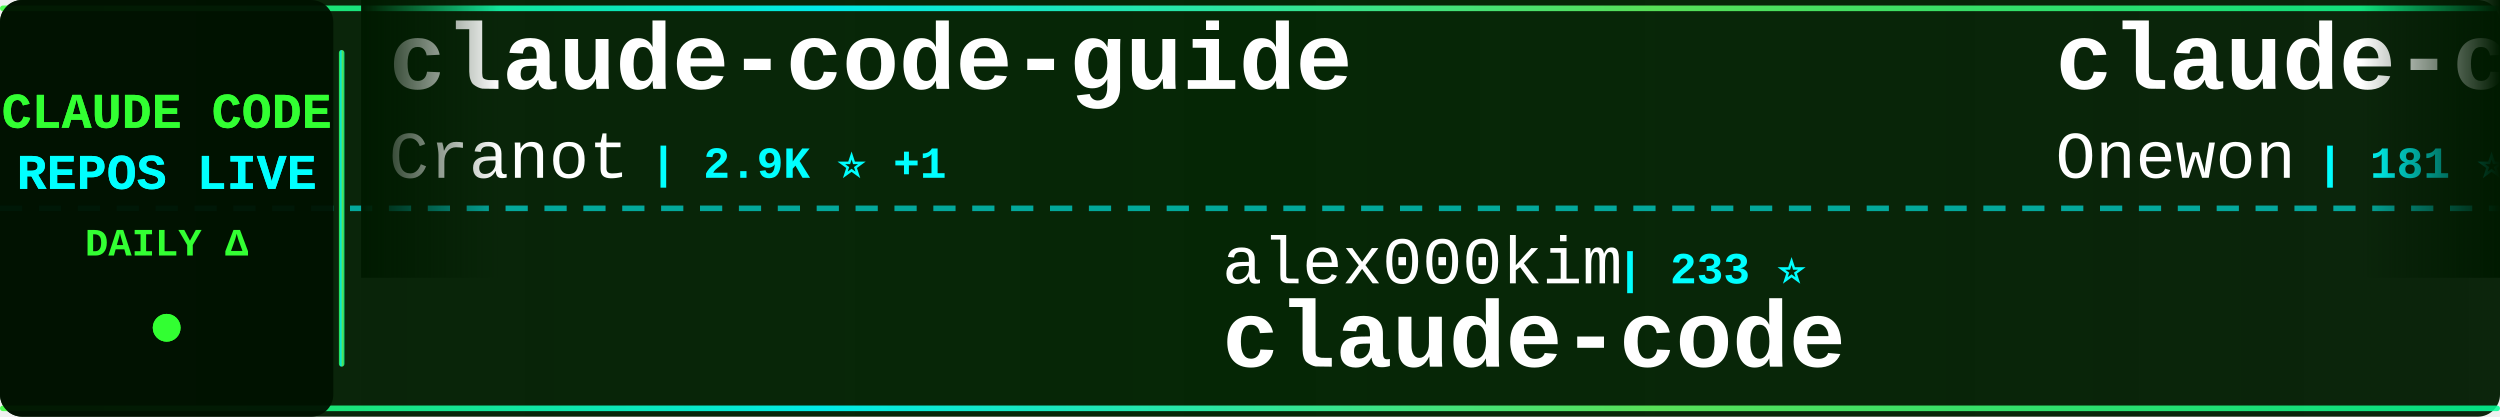
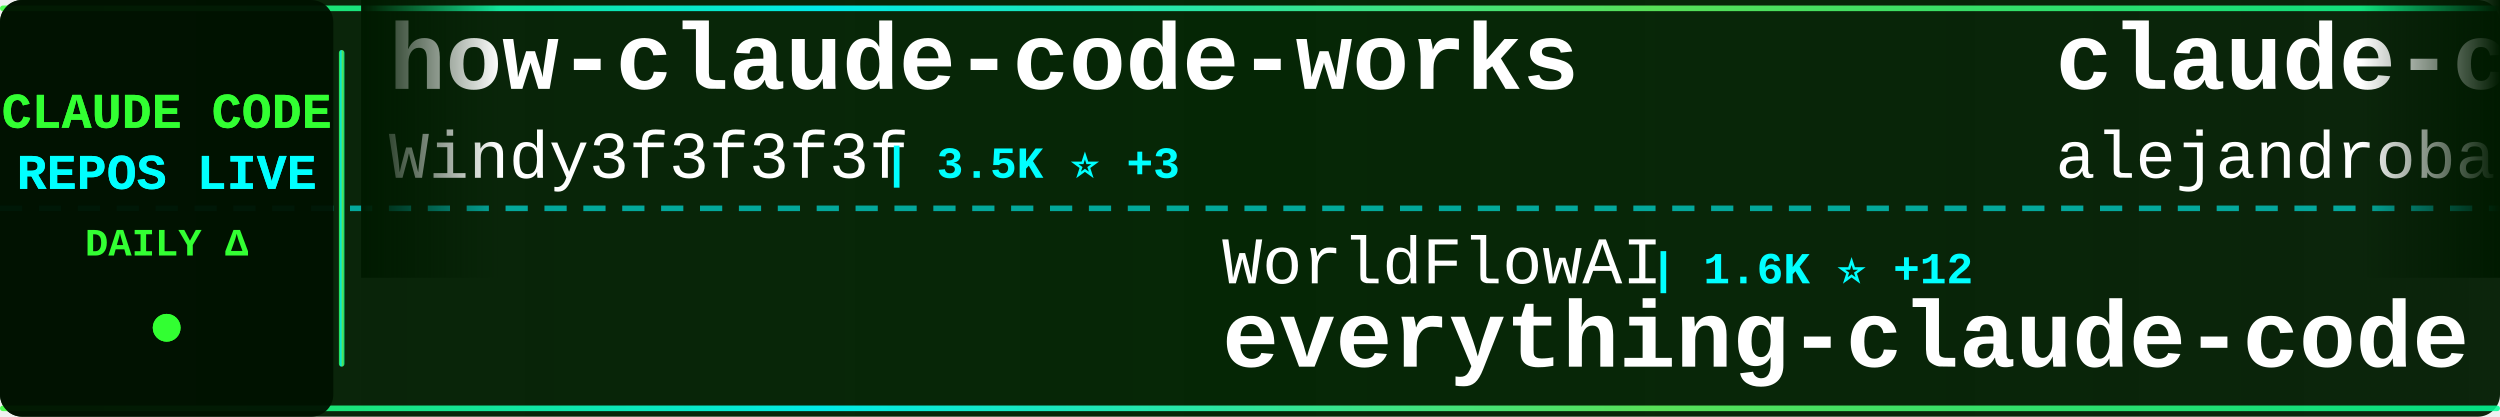
<svg xmlns="http://www.w3.org/2000/svg" width="900" height="150">
  <defs>
    <linearGradient id="tickerBg" x1="0%" y1="0%" x2="100%" y2="0%">
      <stop offset="0%" style="stop-color:#001a00;stop-opacity:0.95" />
      <stop offset="50%" style="stop-color:#002200;stop-opacity:0.98" />
      <stop offset="100%" style="stop-color:#001a00;stop-opacity:0.95" />
    </linearGradient>
    <linearGradient id="borderGrad" x1="0%" y1="0%" x2="100%" y2="0%">
      <stop offset="0%" style="stop-color:#33ff33;stop-opacity:0.85">
        <animate attributeName="stop-opacity" values="0.85;1;0.85" dur="2s" repeatCount="indefinite" />
      </stop>
      <stop offset="33%" style="stop-color:#00ffff;stop-opacity:0.9">
        <animate attributeName="stop-opacity" values="0.9;1;0.9" dur="2.2s" repeatCount="indefinite" />
      </stop>
      <stop offset="66%" style="stop-color:#66ff66;stop-opacity:0.85">
        <animate attributeName="stop-opacity" values="0.85;1;0.85" dur="1.8s" repeatCount="indefinite" />
      </stop>
      <stop offset="100%" style="stop-color:#00ff99;stop-opacity:0.85">
        <animate attributeName="stop-opacity" values="0.85;1;0.85" dur="2s" repeatCount="indefinite" />
      </stop>
    </linearGradient>
    <filter id="textGlow">
      <feGaussianBlur stdDeviation="0.1" result="coloredBlur" />
      <feMerge>
        <feMergeNode in="coloredBlur" />
        <feMergeNode in="SourceGraphic" />
      </feMerge>
    </filter>
    <filter id="metricGlow">
      <feGaussianBlur stdDeviation="0.2" result="coloredBlur" />
      <feMerge>
        <feMergeNode in="coloredBlur" />
        <feMergeNode in="SourceGraphic" />
      </feMerge>
    </filter>
    <linearGradient id="leftFade" x1="0%" y1="0%" x2="100%" y2="0%">
      <stop offset="0%" style="stop-color:#001a00;stop-opacity:1" />
      <stop offset="100%" style="stop-color:#001a00;stop-opacity:0" />
    </linearGradient>
    <linearGradient id="rightFade" x1="0%" y1="0%" x2="100%" y2="0%">
      <stop offset="0%" style="stop-color:#001a00;stop-opacity:0" />
      <stop offset="100%" style="stop-color:#001a00;stop-opacity:1" />
    </linearGradient>
  </defs>
  <rect width="900" height="150" fill="url(#tickerBg)" rx="8" />
  <rect x="0" y="2" width="900" height="2" fill="url(#borderGrad)" rx="1" />
  <rect x="0" y="146" width="900" height="2" fill="url(#borderGrad)" rx="1" />
  <line x1="0" y1="75" x2="900" y2="75" stroke="#00ffff" stroke-width="2" stroke-dasharray="8 6" opacity="0.6" />
  <rect x="0" y="0" width="120" height="150" fill="#001100" opacity="0.95" rx="8" />
  <text x="60" y="46" font-family="'Courier New', monospace" font-size="18" font-weight="bold" fill="#33ff33" text-anchor="middle" filter="url(#textGlow)">
    CLAUDE CODE
  </text>
  <text x="60" y="68" font-family="'Courier New', monospace" font-size="18" font-weight="bold" fill="#00ffff" text-anchor="middle" filter="url(#textGlow)">
    REPOS LIVE
  </text>
  <text x="60" y="92" font-family="'Courier New', monospace" font-size="14" font-weight="bold" fill="#33ff33" text-anchor="middle">
    DAILY Δ
  </text>
  <circle cx="60" cy="118" r="5" fill="#33ff33" filter="url(#metricGlow)">
    <animate attributeName="r" values="4;6;4" dur="1.5s" repeatCount="indefinite" />
    <animate attributeName="opacity" values="0.6;1;0.6" dur="1.5s" repeatCount="indefinite" />
  </circle>
  <rect x="122" y="18" width="2" height="114" fill="url(#borderGrad)" rx="1" />
  <clipPath id="tickerClip">
    <rect x="130" y="0" width="770" height="150" />
  </clipPath>
  <g clip-path="url(#tickerClip)">
    <g id="tickerItems">
      <animateTransform attributeName="transform" attributeType="XML" type="translate" from="0 0" to="-3000 0" dur="54s" repeatCount="indefinite" />
      <g transform="translate(0, 0)">
-         <text x="140" y="32" font-family="'Courier New', monospace" font-size="34" font-weight="bold" fill="#ffffff">claude-code-guide</text>
-         <text x="140" y="64" font-family="'Courier New', monospace" font-size="24" font-weight="normal" fill="#ffffff" opacity="1.0">Cranot</text>
-         <text x="234" y="64" font-family="'Courier New', monospace" font-size="16" font-weight="bold" fill="#00ffff"> | 2.9K ⭐ +1</text>
+         <text x="140" y="32" font-family="'Courier New', monospace" font-size="34" font-weight="bold" fill="#ffffff">how-claude-code-works</text>
+         <text x="140" y="64" font-family="'Courier New', monospace" font-size="24" font-weight="normal" fill="#ffffff" opacity="1.0">Windy3f3f3f3f</text>
+         <text x="318" y="64" font-family="'Courier New', monospace" font-size="16" font-weight="bold" fill="#00ffff"> | 3.5K ⭐ +3</text>
      </g>
      <g transform="translate(300, 0)">
-         <text x="140" y="102" font-family="'Courier New', monospace" font-size="24" font-weight="normal" fill="#ffffff" opacity="1.0">alex000kim</text>
-         <text x="282" y="102" font-family="'Courier New', monospace" font-size="16" font-weight="bold" fill="#00ffff"> | 233 ⭐</text>
-         <text x="140" y="132" font-family="'Courier New', monospace" font-size="34" font-weight="bold" fill="#ffffff">claude-code</text>
+         <text x="140" y="102" font-family="'Courier New', monospace" font-size="24" font-weight="normal" fill="#ffffff" opacity="1.0">WorldFlowAI</text>
+         <text x="294" y="102" font-family="'Courier New', monospace" font-size="16" font-weight="bold" fill="#00ffff"> | 1.6K ⭐ +12</text>
+         <text x="140" y="132" font-family="'Courier New', monospace" font-size="34" font-weight="bold" fill="#ffffff">everything-claude-code</text>
      </g>
      <g transform="translate(600, 0)">
-         <text x="140" y="32" font-family="'Courier New', monospace" font-size="34" font-weight="bold" fill="#ffffff">claude-code</text>
-         <text x="140" y="64" font-family="'Courier New', monospace" font-size="24" font-weight="normal" fill="#ffffff" opacity="1.0">Onewon</text>
-         <text x="234" y="64" font-family="'Courier New', monospace" font-size="16" font-weight="bold" fill="#00ffff"> | 181 ⭐</text>
+         <text x="140" y="32" font-family="'Courier New', monospace" font-size="34" font-weight="bold" fill="#ffffff">claude-code-from-source</text>
+         <text x="140" y="64" font-family="'Courier New', monospace" font-size="24" font-weight="normal" fill="#ffffff" opacity="1.0">alejandrobalderas</text>
+         <text x="366" y="64" font-family="'Courier New', monospace" font-size="16" font-weight="bold" fill="#00ffff"> | 2.8K ⭐ +2</text>
      </g>
      <g transform="translate(900, 0)">
        <text x="140" y="102" font-family="'Courier New', monospace" font-size="24" font-weight="normal" fill="#ffffff" opacity="1.0">KPR111</text>
        <text x="234" y="102" font-family="'Courier New', monospace" font-size="16" font-weight="bold" fill="#00ffff"> | 18 ⭐</text>
        <text x="140" y="132" font-family="'Courier New', monospace" font-size="34" font-weight="bold" fill="#ffffff">Claude-Code</text>
      </g>
      <g transform="translate(1200, 0)">
-         <text x="140" y="32" font-family="'Courier New', monospace" font-size="34" font-weight="bold" fill="#ffffff">Dive-into-Claude-Code</text>
-         <text x="140" y="64" font-family="'Courier New', monospace" font-size="24" font-weight="normal" fill="#ffffff" opacity="1.0">VILA-Lab</text>
-         <text x="258" y="64" font-family="'Courier New', monospace" font-size="16" font-weight="bold" fill="#00ffff"> | 2.1K ⭐</text>
+         <text x="140" y="32" font-family="'Courier New', monospace" font-size="34" font-weight="bold" fill="#ffffff">andrej-karpathy-skills</text>
+         <text x="140" y="64" font-family="'Courier New', monospace" font-size="24" font-weight="normal" fill="#ffffff" opacity="1.0">multica-ai</text>
+         <text x="282" y="64" font-family="'Courier New', monospace" font-size="16" font-weight="bold" fill="#00ffff"> | 205.9K ⭐ +178</text>
      </g>
      <g transform="translate(1500, 0)">
-         <text x="140" y="102" font-family="'Courier New', monospace" font-size="24" font-weight="normal" fill="#ffffff" opacity="1.0">anthropics</text>
-         <text x="282" y="102" font-family="'Courier New', monospace" font-size="16" font-weight="bold" fill="#00ffff"> | 6.0K ⭐ +2</text>
-         <text x="140" y="132" font-family="'Courier New', monospace" font-size="34" font-weight="bold" fill="#ffffff">claude-code-security-rev...</text>
+         <text x="140" y="102" font-family="'Courier New', monospace" font-size="24" font-weight="normal" fill="#ffffff" opacity="1.0">andrew-kramer-inno</text>
+         <text x="378" y="102" font-family="'Courier New', monospace" font-size="16" font-weight="bold" fill="#00ffff"> | 594 ⭐</text>
+         <text x="140" y="132" font-family="'Courier New', monospace" font-size="34" font-weight="bold" fill="#ffffff">claude-code-source-build</text>
      </g>
      <g transform="translate(1800, 0)">
-         <text x="140" y="32" font-family="'Courier New', monospace" font-size="34" font-weight="bold" fill="#ffffff">Auto-claude-code-researc...</text>
-         <text x="140" y="64" font-family="'Courier New', monospace" font-size="24" font-weight="normal" fill="#ffffff" opacity="1.0">wanshuiyin</text>
-         <text x="282" y="64" font-family="'Courier New', monospace" font-size="16" font-weight="bold" fill="#00ffff"> | 15.0K ⭐ +2</text>
+         <text x="140" y="32" font-family="'Courier New', monospace" font-size="34" font-weight="bold" fill="#ffffff">claude-code-reverse</text>
+         <text x="140" y="64" font-family="'Courier New', monospace" font-size="24" font-weight="normal" fill="#ffffff" opacity="1.0">Yuyz0112</text>
+         <text x="258" y="64" font-family="'Courier New', monospace" font-size="16" font-weight="bold" fill="#00ffff"> | 2.4K ⭐</text>
      </g>
      <g transform="translate(2100, 0)">
-         <text x="140" y="102" font-family="'Courier New', monospace" font-size="24" font-weight="normal" fill="#ffffff" opacity="1.0">Yeachan-Heo</text>
-         <text x="294" y="102" font-family="'Courier New', monospace" font-size="16" font-weight="bold" fill="#00ffff"> | 38.8K ⭐ +5</text>
-         <text x="140" y="132" font-family="'Courier New', monospace" font-size="34" font-weight="bold" fill="#ffffff">oh-my-claudecode</text>
+         <text x="140" y="102" font-family="'Courier New', monospace" font-size="24" font-weight="normal" fill="#ffffff" opacity="1.0">simonw</text>
+         <text x="234" y="102" font-family="'Courier New', monospace" font-size="16" font-weight="bold" fill="#00ffff"> | 1.7K ⭐</text>
+         <text x="140" y="132" font-family="'Courier New', monospace" font-size="34" font-weight="bold" fill="#ffffff">claude-code-transcripts</text>
      </g>
      <g transform="translate(2400, 0)">
-         <text x="140" y="32" font-family="'Courier New', monospace" font-size="34" font-weight="bold" fill="#ffffff">claude-code-skills</text>
-         <text x="140" y="64" font-family="'Courier New', monospace" font-size="24" font-weight="normal" fill="#ffffff" opacity="1.0">daymade</text>
-         <text x="246" y="64" font-family="'Courier New', monospace" font-size="16" font-weight="bold" fill="#00ffff"> | 1.3K ⭐ +1</text>
+         <text x="140" y="32" font-family="'Courier New', monospace" font-size="34" font-weight="bold" fill="#ffffff">claude-code-rev</text>
+         <text x="140" y="64" font-family="'Courier New', monospace" font-size="24" font-weight="normal" fill="#ffffff" opacity="1.0">oboard</text>
+         <text x="234" y="64" font-family="'Courier New', monospace" font-size="16" font-weight="bold" fill="#00ffff"> | 3.3K ⭐</text>
      </g>
      <g transform="translate(2700, 0)">
-         <text x="140" y="102" font-family="'Courier New', monospace" font-size="24" font-weight="normal" fill="#ffffff" opacity="1.0">chauncygu</text>
-         <text x="270" y="102" font-family="'Courier New', monospace" font-size="16" font-weight="bold" fill="#00ffff"> | 2.8K ⭐</text>
-         <text x="140" y="132" font-family="'Courier New', monospace" font-size="34" font-weight="bold" fill="#ffffff">collection-claude-code-s...</text>
+         <text x="140" y="102" font-family="'Courier New', monospace" font-size="24" font-weight="normal" fill="#ffffff" opacity="1.0">kodu-ai</text>
+         <text x="246" y="102" font-family="'Courier New', monospace" font-size="16" font-weight="bold" fill="#00ffff"> | 5.2K ⭐</text>
+         <text x="140" y="132" font-family="'Courier New', monospace" font-size="34" font-weight="bold" fill="#ffffff">claude-coder</text>
      </g>
      <g transform="translate(3000, 0)">
-         <text x="140" y="32" font-family="'Courier New', monospace" font-size="34" font-weight="bold" fill="#ffffff">claude-code-guide</text>
-         <text x="140" y="64" font-family="'Courier New', monospace" font-size="24" font-weight="normal" fill="#ffffff" opacity="1.0">Cranot</text>
-         <text x="234" y="64" font-family="'Courier New', monospace" font-size="16" font-weight="bold" fill="#00ffff"> | 2.9K ⭐ +1</text>
+         <text x="140" y="32" font-family="'Courier New', monospace" font-size="34" font-weight="bold" fill="#ffffff">how-claude-code-works</text>
+         <text x="140" y="64" font-family="'Courier New', monospace" font-size="24" font-weight="normal" fill="#ffffff" opacity="1.0">Windy3f3f3f3f</text>
+         <text x="318" y="64" font-family="'Courier New', monospace" font-size="16" font-weight="bold" fill="#00ffff"> | 3.5K ⭐ +3</text>
      </g>
      <g transform="translate(3300, 0)">
-         <text x="140" y="102" font-family="'Courier New', monospace" font-size="24" font-weight="normal" fill="#ffffff" opacity="1.0">alex000kim</text>
-         <text x="282" y="102" font-family="'Courier New', monospace" font-size="16" font-weight="bold" fill="#00ffff"> | 233 ⭐</text>
-         <text x="140" y="132" font-family="'Courier New', monospace" font-size="34" font-weight="bold" fill="#ffffff">claude-code</text>
+         <text x="140" y="102" font-family="'Courier New', monospace" font-size="24" font-weight="normal" fill="#ffffff" opacity="1.0">WorldFlowAI</text>
+         <text x="294" y="102" font-family="'Courier New', monospace" font-size="16" font-weight="bold" fill="#00ffff"> | 1.6K ⭐ +12</text>
+         <text x="140" y="132" font-family="'Courier New', monospace" font-size="34" font-weight="bold" fill="#ffffff">everything-claude-code</text>
      </g>
      <g transform="translate(3600, 0)">
-         <text x="140" y="32" font-family="'Courier New', monospace" font-size="34" font-weight="bold" fill="#ffffff">claude-code</text>
-         <text x="140" y="64" font-family="'Courier New', monospace" font-size="24" font-weight="normal" fill="#ffffff" opacity="1.0">Onewon</text>
-         <text x="234" y="64" font-family="'Courier New', monospace" font-size="16" font-weight="bold" fill="#00ffff"> | 181 ⭐</text>
+         <text x="140" y="32" font-family="'Courier New', monospace" font-size="34" font-weight="bold" fill="#ffffff">claude-code-from-source</text>
+         <text x="140" y="64" font-family="'Courier New', monospace" font-size="24" font-weight="normal" fill="#ffffff" opacity="1.0">alejandrobalderas</text>
+         <text x="366" y="64" font-family="'Courier New', monospace" font-size="16" font-weight="bold" fill="#00ffff"> | 2.8K ⭐ +2</text>
      </g>
      <g transform="translate(3900, 0)">
        <text x="140" y="102" font-family="'Courier New', monospace" font-size="24" font-weight="normal" fill="#ffffff" opacity="1.0">KPR111</text>
        <text x="234" y="102" font-family="'Courier New', monospace" font-size="16" font-weight="bold" fill="#00ffff"> | 18 ⭐</text>
        <text x="140" y="132" font-family="'Courier New', monospace" font-size="34" font-weight="bold" fill="#ffffff">Claude-Code</text>
      </g>
    </g>
  </g>
  <rect x="130" y="0" width="50" height="100" fill="url(#leftFade)" />
  <rect x="850" y="0" width="50" height="100" fill="url(#rightFade)" />
</svg>
